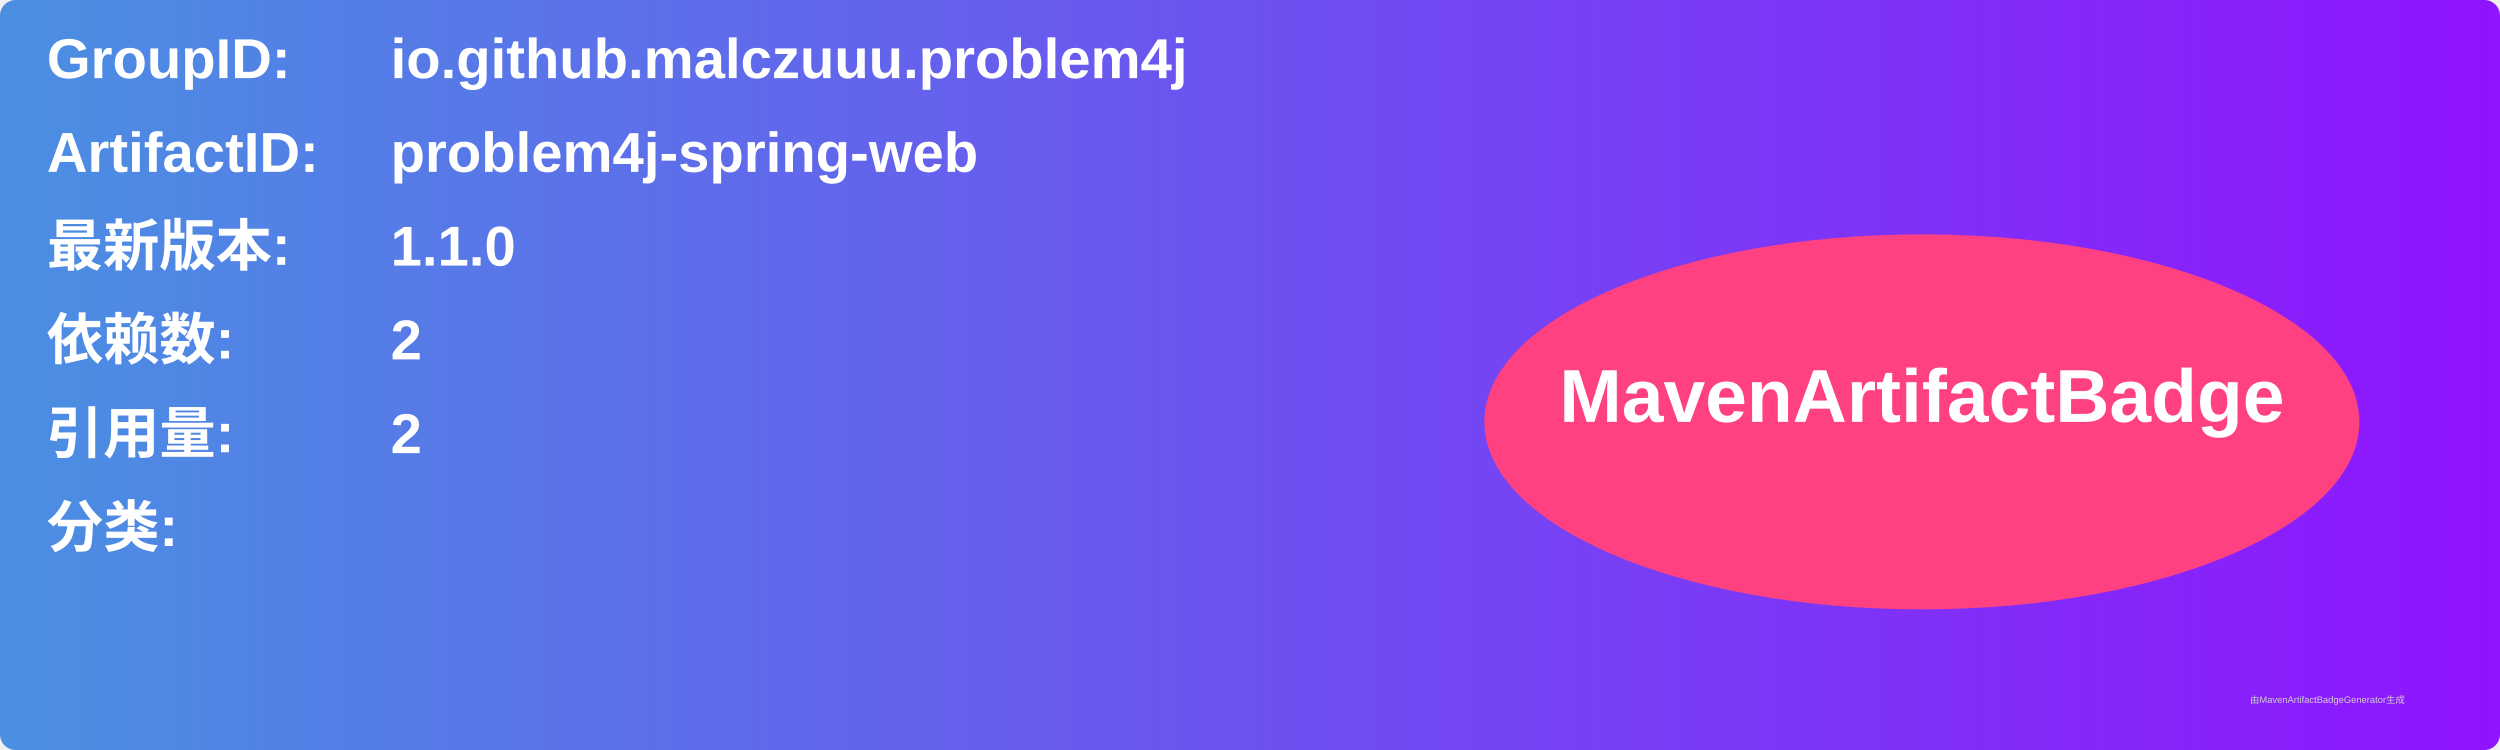
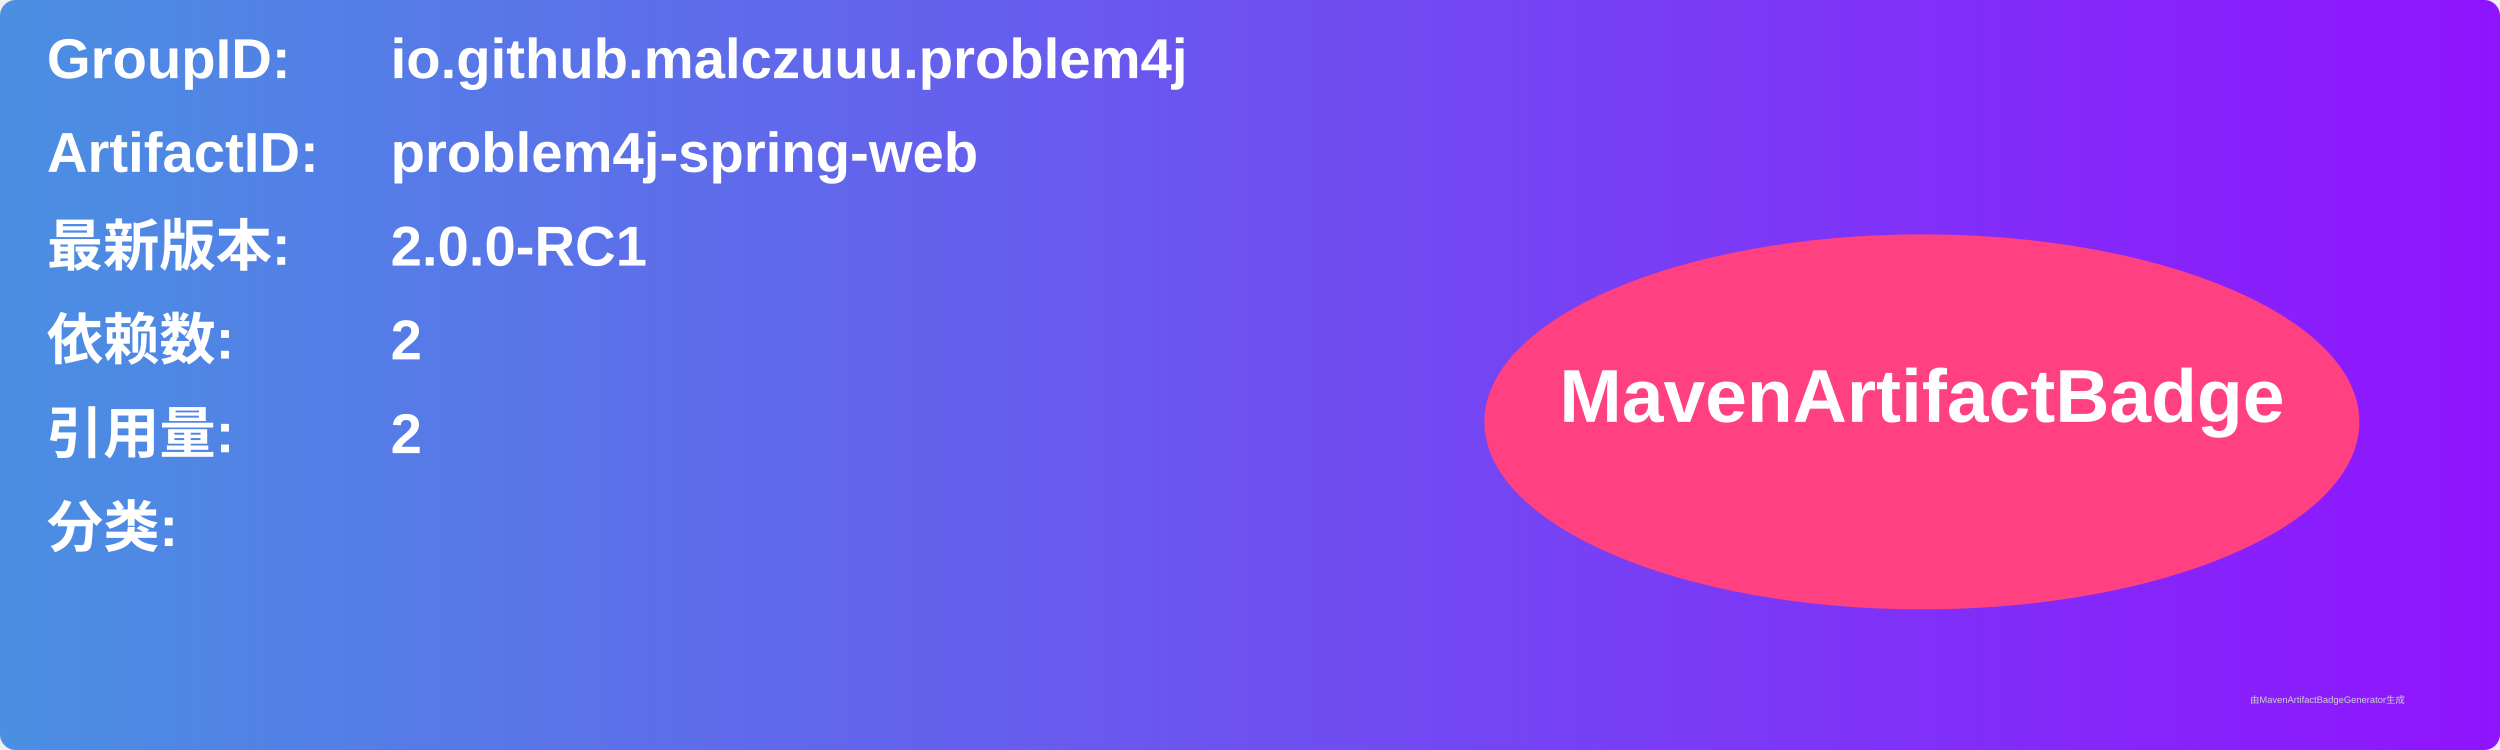
<svg xmlns="http://www.w3.org/2000/svg" width="800" height="240" viewBox="0 0 800 240">
  <linearGradient id="grad" x1="0%" y1="0%" x2="100%" y2="0%">
    <stop offset="0%" stop-color="#4a90e2" />
    <stop offset="100%" stop-color="#9013fe" />
  </linearGradient>
  <rect width="100%" height="100%" rx="5" ry="5" fill="url(#grad)" />
  <g transform="translate(15, 15)">
    <text x="0" y="10" font-family="Arial" font-size="18" fill="white" font-weight="bold" width="260">GroupID:</text>
    <text x="110" y="10" font-family="Arial" font-size="18" fill="white" font-weight="bold" width="460">io.github.malczuuu.problem4j</text>
    <text x="0" y="40" font-family="Arial" font-size="18" fill="white" font-weight="bold" width="260">ArtifactID:</text>
    <text x="110" y="40" font-family="Arial" font-size="18" fill="white" font-weight="bold" width="460">problem4j-spring-web</text>
    <text x="0" y="70" font-family="Arial" font-size="18" fill="white" font-weight="bold">最新版本:</text>
    <text x="110" y="70" font-family="Arial" font-size="18" fill="white" font-weight="bold">
-       <tspan font-weight="bold">1.1.0</tspan>
+       <tspan font-weight="bold">2.0.0-RC1</tspan>
    </text>
    <text x="0" y="100" font-family="Arial" font-size="18" fill="white" font-weight="bold">依赖数: </text>
    <text x="110" y="100" font-family="Arial" font-size="18" fill="white">
      <tspan font-weight="bold">2</tspan>
    </text>
    <text x="0" y="130" font-family="Arial" font-size="18" fill="white" font-weight="bold">引用量: </text>
    <text x="110" y="130" font-family="Arial" font-size="18" fill="white">
      <tspan font-weight="bold">2</tspan>
    </text>
    <text x="0" y="160" font-family="Arial" font-size="18" fill="white" font-weight="bold">分类:</text>
    <text x="10" y="190" font-family="Arial" font-size="10" fill="white">
      <tspan font-weight="bold" />
    </text>
    <ellipse cx="600" cy="120" rx="140" ry="60" fill="#ff4081" />
    <text x="600" y="120" text-anchor="middle" font-family="Arial" font-size="24" fill="white" font-weight="bold">MavenArtifactBadge</text>
  </g>
  <text x="720" y="225" font-family="Arial" font-size="3" fill="#d0d0d0">由MavenArtifactBadgeGenerator生成</text>
</svg>
